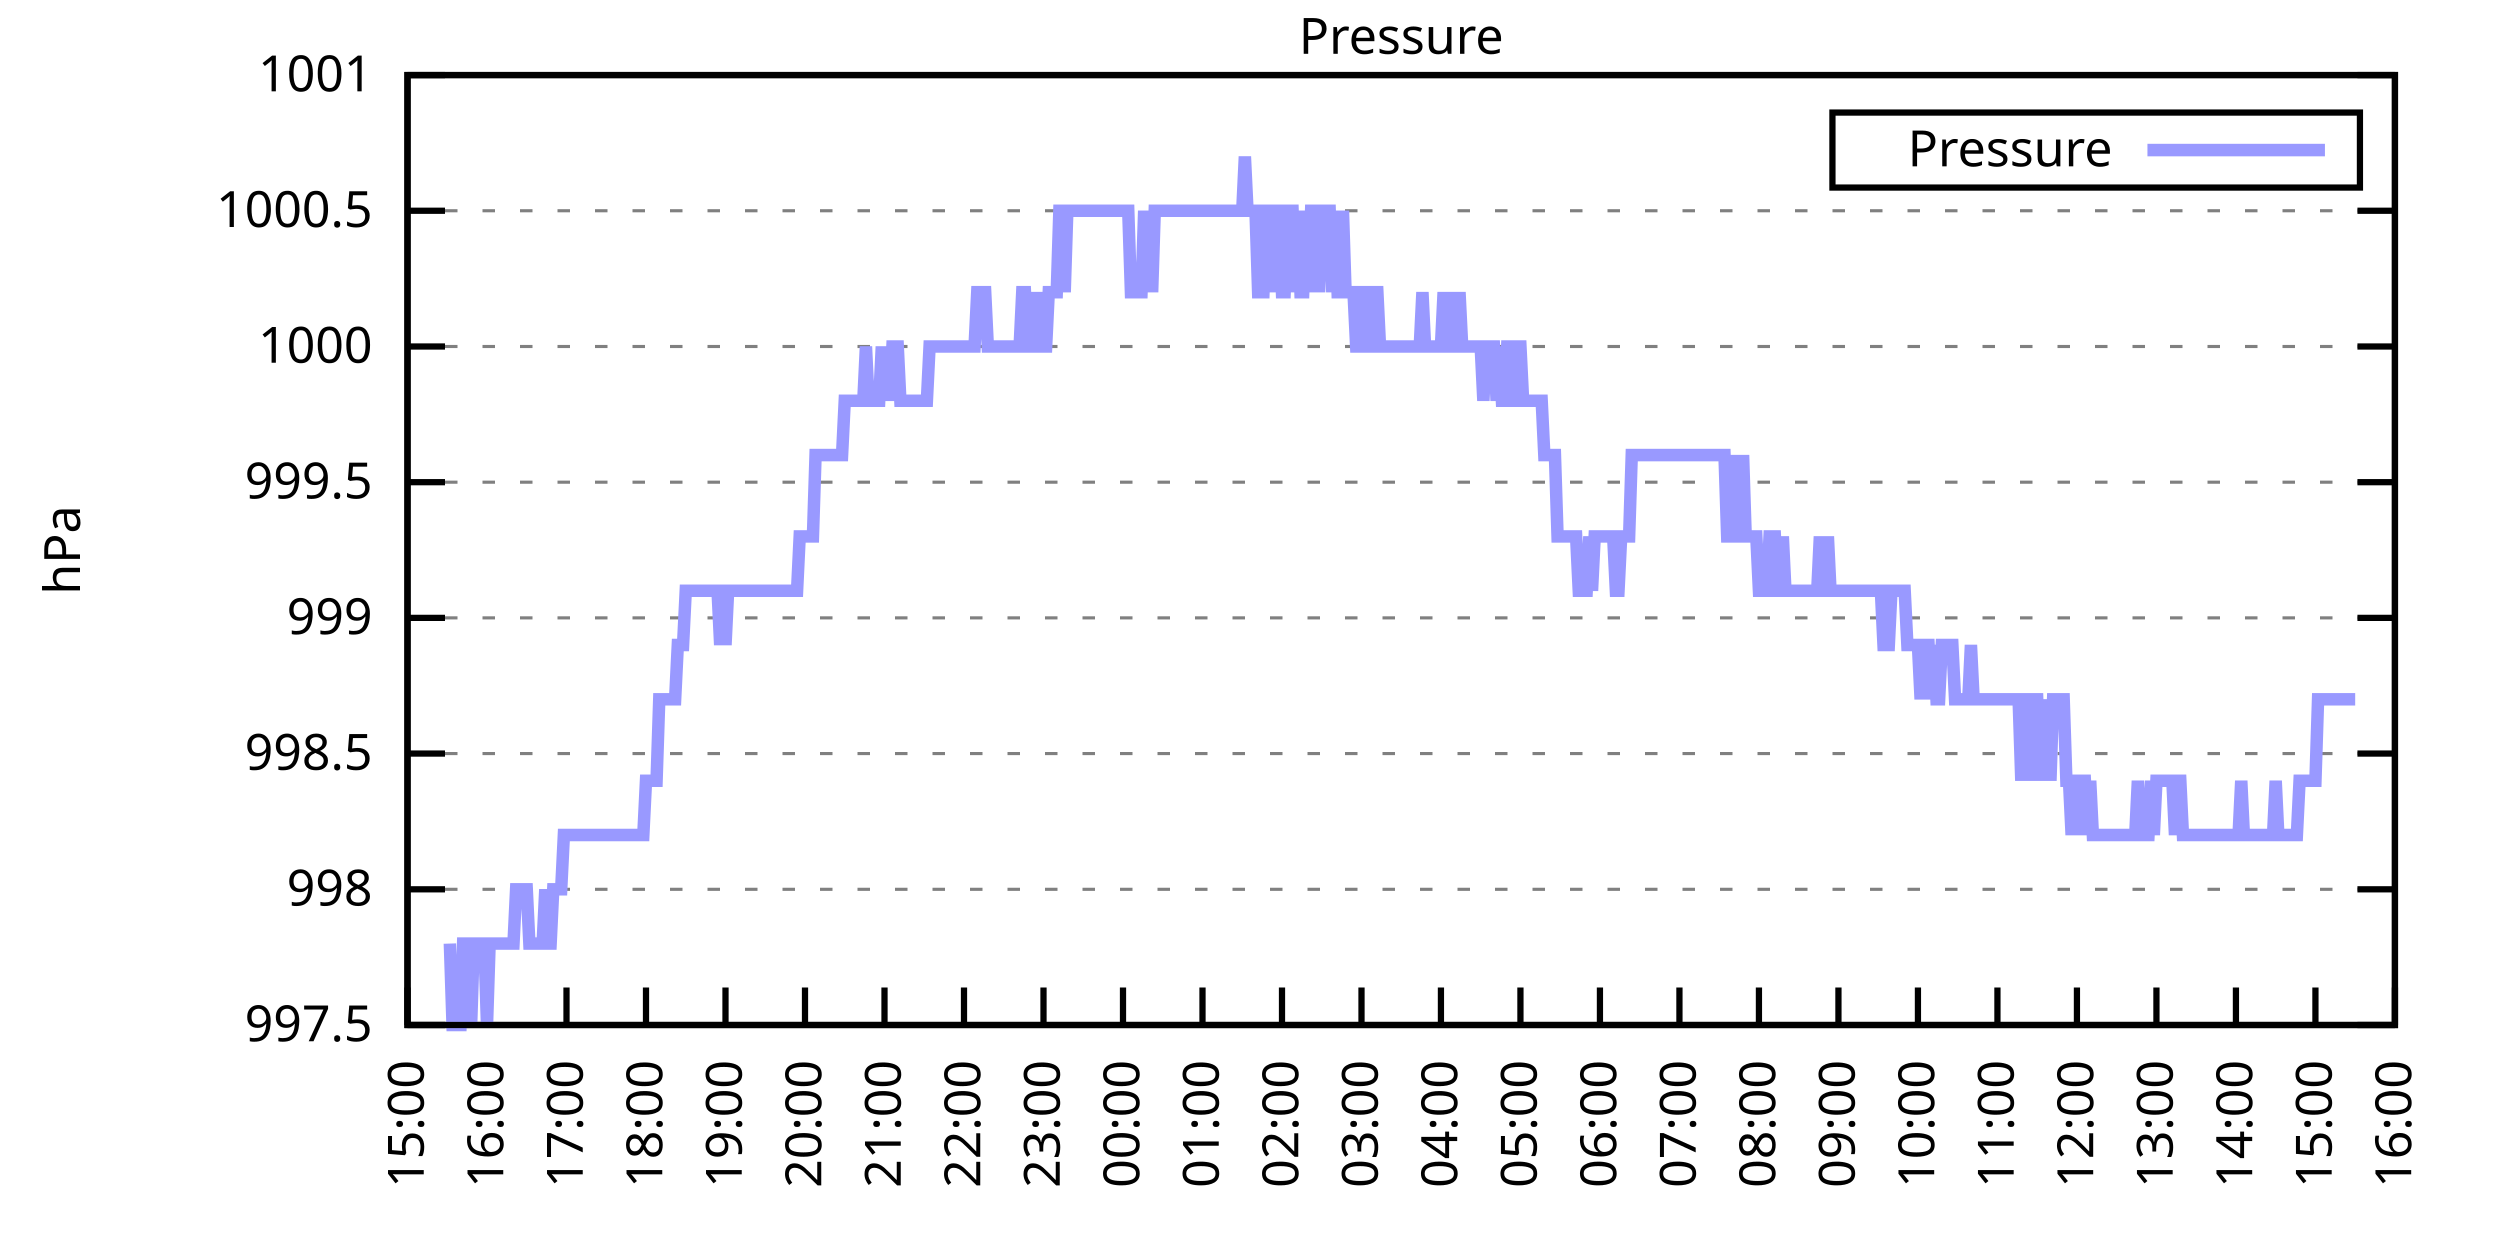
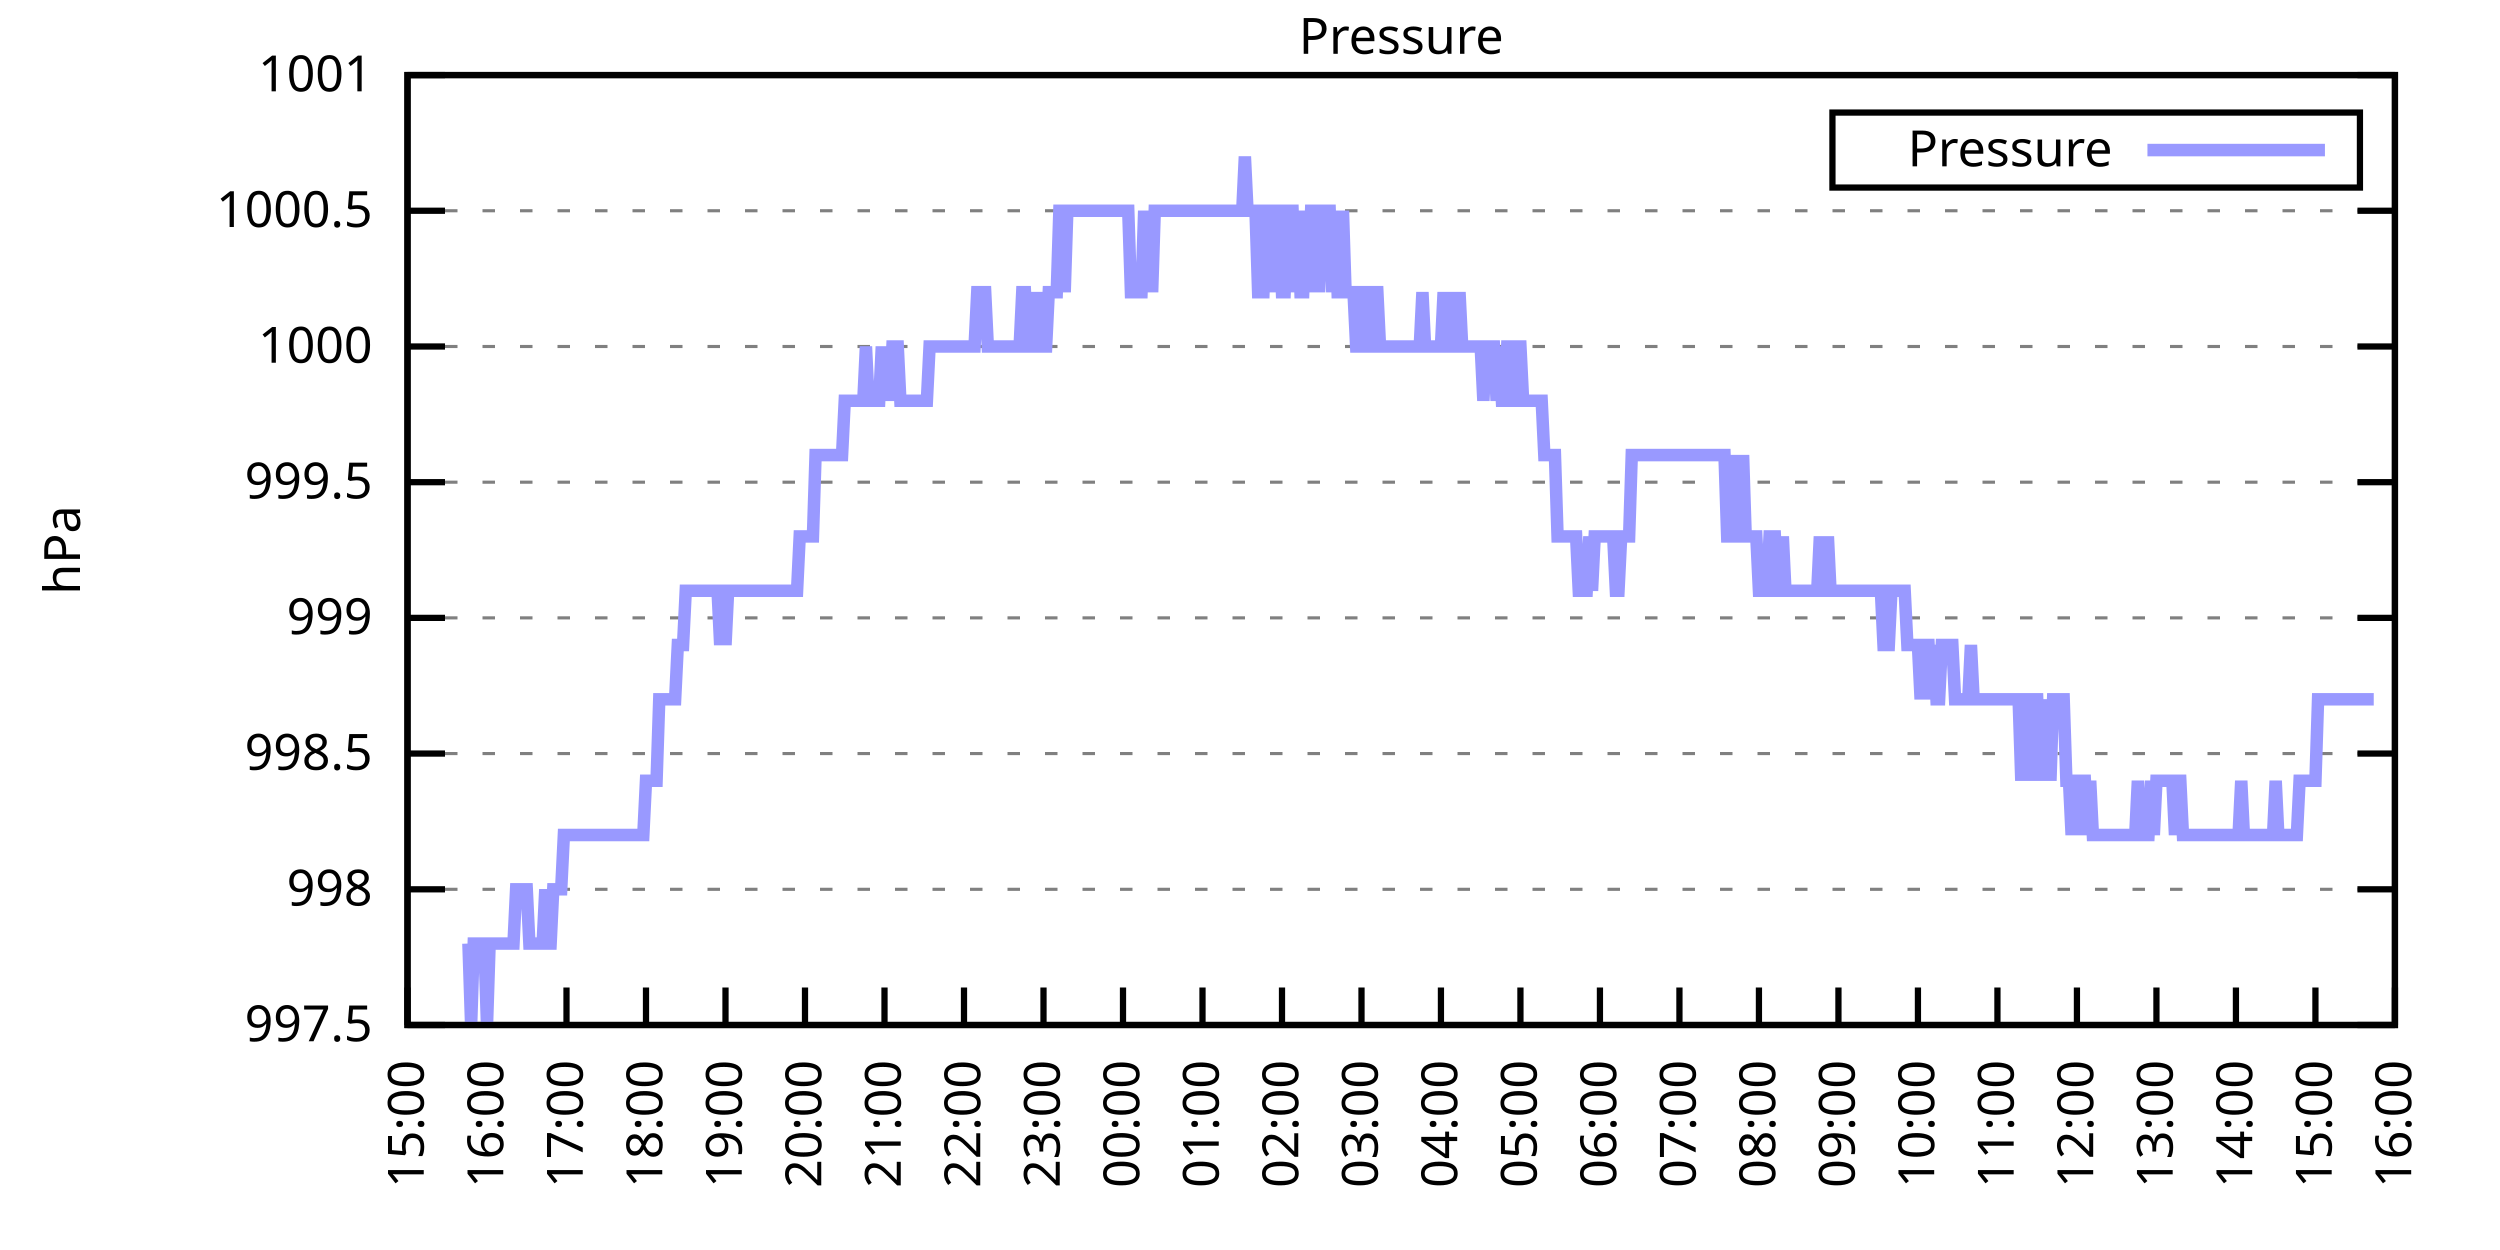
<svg xmlns="http://www.w3.org/2000/svg" xmlns:xlink="http://www.w3.org/1999/xlink" width="400" height="200" viewBox="0 0 400 200">
  <g id="gnuplot_canvas">
    <rect x="0" y="0" width="400" height="200" fill="none" />
    <defs>
      <circle id="gpDot" r="0.5" stroke-width="0.5" stroke="currentColor" />
      <path id="gpPt0" stroke-width="0.333" stroke="currentColor" d="M-1,0 h2 M0,-1 v2" />
      <path id="gpPt1" stroke-width="0.333" stroke="currentColor" d="M-1,-1 L1,1 M1,-1 L-1,1" />
      <path id="gpPt2" stroke-width="0.333" stroke="currentColor" d="M-1,0 L1,0 M0,-1 L0,1 M-1,-1 L1,1 M-1,1 L1,-1" />
      <rect id="gpPt3" stroke-width="0.333" stroke="currentColor" x="-1" y="-1" width="2" height="2" />
      <rect id="gpPt4" stroke-width="0.333" stroke="currentColor" fill="currentColor" x="-1" y="-1" width="2" height="2" />
      <circle id="gpPt5" stroke-width="0.333" stroke="currentColor" cx="0" cy="0" r="1" />
      <use xlink:href="#gpPt5" id="gpPt6" fill="currentColor" stroke="none" />
      <path id="gpPt7" stroke-width="0.333" stroke="currentColor" d="M0,-1.33 L-1.33,0.67 L1.33,0.67 z" />
      <use xlink:href="#gpPt7" id="gpPt8" fill="currentColor" stroke="none" />
      <use xlink:href="#gpPt7" id="gpPt9" stroke="currentColor" transform="rotate(180)" />
      <use xlink:href="#gpPt9" id="gpPt10" fill="currentColor" stroke="none" />
      <use xlink:href="#gpPt3" id="gpPt11" stroke="currentColor" transform="rotate(45)" />
      <use xlink:href="#gpPt11" id="gpPt12" fill="currentColor" stroke="none" />
      <path id="gpPt13" stroke-width="0.333" stroke="currentColor" d="M0,1.330 L1.265,0.411 L0.782,-1.067 L-0.782,-1.076 L-1.265,0.411 z" />
      <use xlink:href="#gpPt13" id="gpPt14" fill="currentColor" stroke="none" />
      <filter id="textbox" filterUnits="objectBoundingBox" x="0" y="0" height="1" width="1">
        <feFlood flood-color="white" flood-opacity="1" result="bgnd" />
        <feComposite in="SourceGraphic" in2="bgnd" operator="atop" />
      </filter>
      <filter id="greybox" filterUnits="objectBoundingBox" x="0" y="0" height="1" width="1">
        <feFlood flood-color="lightgrey" flood-opacity="1" result="grey" />
        <feComposite in="SourceGraphic" in2="grey" operator="atop" />
      </filter>
    </defs>
    <g fill="none" color="white" stroke="currentColor" stroke-width="1.00" stroke-linecap="butt" stroke-linejoin="miter">
</g>
    <g fill="none" color="black" stroke="currentColor" stroke-width="1.00" stroke-linecap="butt" stroke-linejoin="miter">
      <g stroke="none" shape-rendering="crispEdges">
        <polygon fill="rgb(255, 255, 255)" points="65.20,164.00 383.18,164.00 383.18,12.02 65.20,12.02 " />
      </g>
    </g>
    <g fill="none" color="black" stroke="currentColor" stroke-width="1.00" stroke-linecap="butt" stroke-linejoin="miter">
</g>
    <g fill="none" color="black" stroke="black" stroke-width="0.50" stroke-linecap="butt" stroke-linejoin="miter">
</g>
    <g fill="none" color="gray" stroke="currentColor" stroke-width="0.50" stroke-linecap="butt" stroke-linejoin="miter">
      <path stroke="gray" stroke-dasharray="2,4" class="gridline" d="M65.20,164.00 L383.19,164.00  " />
    </g>
    <g fill="none" color="gray" stroke="gray" stroke-width="1.00" stroke-linecap="butt" stroke-linejoin="miter">
</g>
    <g fill="none" color="black" stroke="currentColor" stroke-width="1.00" stroke-linecap="butt" stroke-linejoin="miter">
      <path stroke="black" d="M65.20,164.00 L71.20,164.00 M383.19,164.00 L377.19,164.00  " />
      <g transform="translate(59.60,166.60)" stroke="none" fill="black" font-family="Sans" font-size="8.00" text-anchor="end">
        <text>
          <tspan font-family="Sans"> 997.5</tspan>
        </text>
      </g>
    </g>
    <g fill="none" color="black" stroke="currentColor" stroke-width="1.00" stroke-linecap="butt" stroke-linejoin="miter">
</g>
    <g fill="none" color="black" stroke="black" stroke-width="0.50" stroke-linecap="butt" stroke-linejoin="miter">
</g>
    <g fill="none" color="gray" stroke="currentColor" stroke-width="0.50" stroke-linecap="butt" stroke-linejoin="miter">
      <path stroke="gray" stroke-dasharray="2,4" class="gridline" d="M65.20,142.29 L383.19,142.29  " />
    </g>
    <g fill="none" color="gray" stroke="gray" stroke-width="1.00" stroke-linecap="butt" stroke-linejoin="miter">
</g>
    <g fill="none" color="black" stroke="currentColor" stroke-width="1.00" stroke-linecap="butt" stroke-linejoin="miter">
      <path stroke="black" d="M65.20,142.29 L71.20,142.29 M383.19,142.29 L377.19,142.29  " />
      <g transform="translate(59.60,144.89)" stroke="none" fill="black" font-family="Sans" font-size="8.00" text-anchor="end">
        <text>
          <tspan font-family="Sans"> 998</tspan>
        </text>
      </g>
    </g>
    <g fill="none" color="black" stroke="currentColor" stroke-width="1.00" stroke-linecap="butt" stroke-linejoin="miter">
</g>
    <g fill="none" color="black" stroke="black" stroke-width="0.50" stroke-linecap="butt" stroke-linejoin="miter">
</g>
    <g fill="none" color="gray" stroke="currentColor" stroke-width="0.50" stroke-linecap="butt" stroke-linejoin="miter">
      <path stroke="gray" stroke-dasharray="2,4" class="gridline" d="M65.20,120.57 L383.19,120.57  " />
    </g>
    <g fill="none" color="gray" stroke="gray" stroke-width="1.00" stroke-linecap="butt" stroke-linejoin="miter">
</g>
    <g fill="none" color="black" stroke="currentColor" stroke-width="1.00" stroke-linecap="butt" stroke-linejoin="miter">
      <path stroke="black" d="M65.20,120.57 L71.20,120.57 M383.19,120.57 L377.19,120.57  " />
      <g transform="translate(59.60,123.17)" stroke="none" fill="black" font-family="Sans" font-size="8.00" text-anchor="end">
        <text>
          <tspan font-family="Sans"> 998.5</tspan>
        </text>
      </g>
    </g>
    <g fill="none" color="black" stroke="currentColor" stroke-width="1.00" stroke-linecap="butt" stroke-linejoin="miter">
</g>
    <g fill="none" color="black" stroke="black" stroke-width="0.50" stroke-linecap="butt" stroke-linejoin="miter">
</g>
    <g fill="none" color="gray" stroke="currentColor" stroke-width="0.50" stroke-linecap="butt" stroke-linejoin="miter">
      <path stroke="gray" stroke-dasharray="2,4" class="gridline" d="M65.20,98.86 L383.19,98.86  " />
    </g>
    <g fill="none" color="gray" stroke="gray" stroke-width="1.00" stroke-linecap="butt" stroke-linejoin="miter">
</g>
    <g fill="none" color="black" stroke="currentColor" stroke-width="1.00" stroke-linecap="butt" stroke-linejoin="miter">
      <path stroke="black" d="M65.20,98.86 L71.20,98.86 M383.19,98.86 L377.19,98.86  " />
      <g transform="translate(59.60,101.46)" stroke="none" fill="black" font-family="Sans" font-size="8.00" text-anchor="end">
        <text>
          <tspan font-family="Sans"> 999</tspan>
        </text>
      </g>
    </g>
    <g fill="none" color="black" stroke="currentColor" stroke-width="1.00" stroke-linecap="butt" stroke-linejoin="miter">
</g>
    <g fill="none" color="black" stroke="black" stroke-width="0.50" stroke-linecap="butt" stroke-linejoin="miter">
</g>
    <g fill="none" color="gray" stroke="currentColor" stroke-width="0.50" stroke-linecap="butt" stroke-linejoin="miter">
      <path stroke="gray" stroke-dasharray="2,4" class="gridline" d="M65.20,77.15 L383.19,77.15  " />
    </g>
    <g fill="none" color="gray" stroke="gray" stroke-width="1.00" stroke-linecap="butt" stroke-linejoin="miter">
</g>
    <g fill="none" color="black" stroke="currentColor" stroke-width="1.00" stroke-linecap="butt" stroke-linejoin="miter">
      <path stroke="black" d="M65.20,77.15 L71.20,77.15 M383.19,77.15 L377.19,77.15  " />
      <g transform="translate(59.60,79.75)" stroke="none" fill="black" font-family="Sans" font-size="8.00" text-anchor="end">
        <text>
          <tspan font-family="Sans"> 999.5</tspan>
        </text>
      </g>
    </g>
    <g fill="none" color="black" stroke="currentColor" stroke-width="1.00" stroke-linecap="butt" stroke-linejoin="miter">
</g>
    <g fill="none" color="black" stroke="black" stroke-width="0.50" stroke-linecap="butt" stroke-linejoin="miter">
</g>
    <g fill="none" color="gray" stroke="currentColor" stroke-width="0.50" stroke-linecap="butt" stroke-linejoin="miter">
      <path stroke="gray" stroke-dasharray="2,4" class="gridline" d="M65.20,55.44 L383.19,55.44  " />
    </g>
    <g fill="none" color="gray" stroke="gray" stroke-width="1.00" stroke-linecap="butt" stroke-linejoin="miter">
</g>
    <g fill="none" color="black" stroke="currentColor" stroke-width="1.00" stroke-linecap="butt" stroke-linejoin="miter">
      <path stroke="black" d="M65.20,55.44 L71.20,55.44 M383.19,55.44 L377.19,55.44  " />
      <g transform="translate(59.60,58.04)" stroke="none" fill="black" font-family="Sans" font-size="8.00" text-anchor="end">
        <text>
          <tspan font-family="Sans"> 1000</tspan>
        </text>
      </g>
    </g>
    <g fill="none" color="black" stroke="currentColor" stroke-width="1.00" stroke-linecap="butt" stroke-linejoin="miter">
</g>
    <g fill="none" color="black" stroke="black" stroke-width="0.50" stroke-linecap="butt" stroke-linejoin="miter">
</g>
    <g fill="none" color="gray" stroke="currentColor" stroke-width="0.50" stroke-linecap="butt" stroke-linejoin="miter">
      <path stroke="gray" stroke-dasharray="2,4" class="gridline" d="M65.20,33.72 L383.19,33.72  " />
    </g>
    <g fill="none" color="gray" stroke="gray" stroke-width="1.00" stroke-linecap="butt" stroke-linejoin="miter">
</g>
    <g fill="none" color="black" stroke="currentColor" stroke-width="1.00" stroke-linecap="butt" stroke-linejoin="miter">
      <path stroke="black" d="M65.20,33.72 L71.20,33.72 M383.19,33.72 L377.19,33.72  " />
      <g transform="translate(59.60,36.32)" stroke="none" fill="black" font-family="Sans" font-size="8.00" text-anchor="end">
        <text>
          <tspan font-family="Sans"> 1000.5</tspan>
        </text>
      </g>
    </g>
    <g fill="none" color="black" stroke="currentColor" stroke-width="1.00" stroke-linecap="butt" stroke-linejoin="miter">
</g>
    <g fill="none" color="black" stroke="black" stroke-width="0.50" stroke-linecap="butt" stroke-linejoin="miter">
</g>
    <g fill="none" color="gray" stroke="currentColor" stroke-width="0.50" stroke-linecap="butt" stroke-linejoin="miter">
      <path stroke="gray" stroke-dasharray="2,4" class="gridline" d="M65.20,12.01 L383.19,12.01  " />
    </g>
    <g fill="none" color="gray" stroke="gray" stroke-width="1.00" stroke-linecap="butt" stroke-linejoin="miter">
</g>
    <g fill="none" color="black" stroke="currentColor" stroke-width="1.00" stroke-linecap="butt" stroke-linejoin="miter">
      <path stroke="black" d="M65.20,12.01 L71.20,12.01 M383.19,12.01 L377.19,12.01  " />
      <g transform="translate(59.60,14.61)" stroke="none" fill="black" font-family="Sans" font-size="8.00" text-anchor="end">
        <text>
          <tspan font-family="Sans"> 1001</tspan>
        </text>
      </g>
    </g>
    <g fill="none" color="black" stroke="currentColor" stroke-width="1.00" stroke-linecap="butt" stroke-linejoin="miter">
      <path stroke="black" d="M65.20,164.00 L65.20,158.00  " />
      <g transform="translate(67.80,169.60) rotate(270.00)" stroke="none" fill="black" font-family="Sans" font-size="8.00" text-anchor="end">
        <text>
          <tspan font-family="Sans">15:00</tspan>
        </text>
      </g>
    </g>
    <g fill="none" color="black" stroke="currentColor" stroke-width="1.00" stroke-linecap="butt" stroke-linejoin="miter">
      <path stroke="black" d="M77.92,164.00 L77.92,158.00  " />
      <g transform="translate(80.52,169.60) rotate(270.00)" stroke="none" fill="black" font-family="Sans" font-size="8.00" text-anchor="end">
        <text>
          <tspan font-family="Sans">16:00</tspan>
        </text>
      </g>
    </g>
    <g fill="none" color="black" stroke="currentColor" stroke-width="1.00" stroke-linecap="butt" stroke-linejoin="miter">
      <path stroke="black" d="M90.64,164.00 L90.64,158.00  " />
      <g transform="translate(93.24,169.60) rotate(270.00)" stroke="none" fill="black" font-family="Sans" font-size="8.00" text-anchor="end">
        <text>
          <tspan font-family="Sans">17:00</tspan>
        </text>
      </g>
    </g>
    <g fill="none" color="black" stroke="currentColor" stroke-width="1.00" stroke-linecap="butt" stroke-linejoin="miter">
      <path stroke="black" d="M103.36,164.00 L103.36,158.00  " />
      <g transform="translate(105.96,169.60) rotate(270.00)" stroke="none" fill="black" font-family="Sans" font-size="8.00" text-anchor="end">
        <text>
          <tspan font-family="Sans">18:00</tspan>
        </text>
      </g>
    </g>
    <g fill="none" color="black" stroke="currentColor" stroke-width="1.00" stroke-linecap="butt" stroke-linejoin="miter">
      <path stroke="black" d="M116.08,164.00 L116.08,158.00  " />
      <g transform="translate(118.68,169.60) rotate(270.00)" stroke="none" fill="black" font-family="Sans" font-size="8.00" text-anchor="end">
        <text>
          <tspan font-family="Sans">19:00</tspan>
        </text>
      </g>
    </g>
    <g fill="none" color="black" stroke="currentColor" stroke-width="1.00" stroke-linecap="butt" stroke-linejoin="miter">
      <path stroke="black" d="M128.80,164.00 L128.80,158.00  " />
      <g transform="translate(131.40,169.60) rotate(270.00)" stroke="none" fill="black" font-family="Sans" font-size="8.00" text-anchor="end">
        <text>
          <tspan font-family="Sans">20:00</tspan>
        </text>
      </g>
    </g>
    <g fill="none" color="black" stroke="currentColor" stroke-width="1.00" stroke-linecap="butt" stroke-linejoin="miter">
      <path stroke="black" d="M141.52,164.00 L141.52,158.00  " />
      <g transform="translate(144.12,169.60) rotate(270.00)" stroke="none" fill="black" font-family="Sans" font-size="8.00" text-anchor="end">
        <text>
          <tspan font-family="Sans">21:00</tspan>
        </text>
      </g>
    </g>
    <g fill="none" color="black" stroke="currentColor" stroke-width="1.00" stroke-linecap="butt" stroke-linejoin="miter">
      <path stroke="black" d="M154.24,164.00 L154.24,158.00  " />
      <g transform="translate(156.84,169.60) rotate(270.00)" stroke="none" fill="black" font-family="Sans" font-size="8.00" text-anchor="end">
        <text>
          <tspan font-family="Sans">22:00</tspan>
        </text>
      </g>
    </g>
    <g fill="none" color="black" stroke="currentColor" stroke-width="1.00" stroke-linecap="butt" stroke-linejoin="miter">
      <path stroke="black" d="M166.96,164.00 L166.96,158.00  " />
      <g transform="translate(169.56,169.60) rotate(270.00)" stroke="none" fill="black" font-family="Sans" font-size="8.00" text-anchor="end">
        <text>
          <tspan font-family="Sans">23:00</tspan>
        </text>
      </g>
    </g>
    <g fill="none" color="black" stroke="currentColor" stroke-width="1.00" stroke-linecap="butt" stroke-linejoin="miter">
      <path stroke="black" d="M179.68,164.00 L179.68,158.00  " />
      <g transform="translate(182.28,169.60) rotate(270.00)" stroke="none" fill="black" font-family="Sans" font-size="8.00" text-anchor="end">
        <text>
          <tspan font-family="Sans">00:00</tspan>
        </text>
      </g>
    </g>
    <g fill="none" color="black" stroke="currentColor" stroke-width="1.00" stroke-linecap="butt" stroke-linejoin="miter">
      <path stroke="black" d="M192.40,164.00 L192.40,158.00  " />
      <g transform="translate(195.00,169.60) rotate(270.00)" stroke="none" fill="black" font-family="Sans" font-size="8.00" text-anchor="end">
        <text>
          <tspan font-family="Sans">01:00</tspan>
        </text>
      </g>
    </g>
    <g fill="none" color="black" stroke="currentColor" stroke-width="1.00" stroke-linecap="butt" stroke-linejoin="miter">
      <path stroke="black" d="M205.12,164.00 L205.12,158.00  " />
      <g transform="translate(207.72,169.60) rotate(270.00)" stroke="none" fill="black" font-family="Sans" font-size="8.00" text-anchor="end">
        <text>
          <tspan font-family="Sans">02:00</tspan>
        </text>
      </g>
    </g>
    <g fill="none" color="black" stroke="currentColor" stroke-width="1.00" stroke-linecap="butt" stroke-linejoin="miter">
      <path stroke="black" d="M217.84,164.00 L217.84,158.00  " />
      <g transform="translate(220.44,169.60) rotate(270.00)" stroke="none" fill="black" font-family="Sans" font-size="8.00" text-anchor="end">
        <text>
          <tspan font-family="Sans">03:00</tspan>
        </text>
      </g>
    </g>
    <g fill="none" color="black" stroke="currentColor" stroke-width="1.00" stroke-linecap="butt" stroke-linejoin="miter">
      <path stroke="black" d="M230.55,164.00 L230.55,158.00  " />
      <g transform="translate(233.15,169.60) rotate(270.00)" stroke="none" fill="black" font-family="Sans" font-size="8.00" text-anchor="end">
        <text>
          <tspan font-family="Sans">04:00</tspan>
        </text>
      </g>
    </g>
    <g fill="none" color="black" stroke="currentColor" stroke-width="1.00" stroke-linecap="butt" stroke-linejoin="miter">
      <path stroke="black" d="M243.27,164.00 L243.27,158.00  " />
      <g transform="translate(245.87,169.60) rotate(270.00)" stroke="none" fill="black" font-family="Sans" font-size="8.00" text-anchor="end">
        <text>
          <tspan font-family="Sans">05:00</tspan>
        </text>
      </g>
    </g>
    <g fill="none" color="black" stroke="currentColor" stroke-width="1.00" stroke-linecap="butt" stroke-linejoin="miter">
      <path stroke="black" d="M255.99,164.00 L255.99,158.00  " />
      <g transform="translate(258.59,169.60) rotate(270.00)" stroke="none" fill="black" font-family="Sans" font-size="8.00" text-anchor="end">
        <text>
          <tspan font-family="Sans">06:00</tspan>
        </text>
      </g>
    </g>
    <g fill="none" color="black" stroke="currentColor" stroke-width="1.00" stroke-linecap="butt" stroke-linejoin="miter">
      <path stroke="black" d="M268.71,164.00 L268.71,158.00  " />
      <g transform="translate(271.31,169.60) rotate(270.00)" stroke="none" fill="black" font-family="Sans" font-size="8.00" text-anchor="end">
        <text>
          <tspan font-family="Sans">07:00</tspan>
        </text>
      </g>
    </g>
    <g fill="none" color="black" stroke="currentColor" stroke-width="1.00" stroke-linecap="butt" stroke-linejoin="miter">
      <path stroke="black" d="M281.43,164.00 L281.43,158.00  " />
      <g transform="translate(284.03,169.60) rotate(270.00)" stroke="none" fill="black" font-family="Sans" font-size="8.00" text-anchor="end">
        <text>
          <tspan font-family="Sans">08:00</tspan>
        </text>
      </g>
    </g>
    <g fill="none" color="black" stroke="currentColor" stroke-width="1.00" stroke-linecap="butt" stroke-linejoin="miter">
      <path stroke="black" d="M294.15,164.00 L294.15,158.00  " />
      <g transform="translate(296.75,169.60) rotate(270.00)" stroke="none" fill="black" font-family="Sans" font-size="8.00" text-anchor="end">
        <text>
          <tspan font-family="Sans">09:00</tspan>
        </text>
      </g>
    </g>
    <g fill="none" color="black" stroke="currentColor" stroke-width="1.00" stroke-linecap="butt" stroke-linejoin="miter">
      <path stroke="black" d="M306.87,164.00 L306.87,158.00  " />
      <g transform="translate(309.47,169.60) rotate(270.00)" stroke="none" fill="black" font-family="Sans" font-size="8.00" text-anchor="end">
        <text>
          <tspan font-family="Sans">10:00</tspan>
        </text>
      </g>
    </g>
    <g fill="none" color="black" stroke="currentColor" stroke-width="1.00" stroke-linecap="butt" stroke-linejoin="miter">
      <path stroke="black" d="M319.59,164.00 L319.59,158.00  " />
      <g transform="translate(322.19,169.60) rotate(270.00)" stroke="none" fill="black" font-family="Sans" font-size="8.00" text-anchor="end">
        <text>
          <tspan font-family="Sans">11:00</tspan>
        </text>
      </g>
    </g>
    <g fill="none" color="black" stroke="currentColor" stroke-width="1.00" stroke-linecap="butt" stroke-linejoin="miter">
      <path stroke="black" d="M332.31,164.00 L332.31,158.00  " />
      <g transform="translate(334.91,169.60) rotate(270.00)" stroke="none" fill="black" font-family="Sans" font-size="8.00" text-anchor="end">
        <text>
          <tspan font-family="Sans">12:00</tspan>
        </text>
      </g>
    </g>
    <g fill="none" color="black" stroke="currentColor" stroke-width="1.00" stroke-linecap="butt" stroke-linejoin="miter">
      <path stroke="black" d="M345.03,164.00 L345.03,158.00  " />
      <g transform="translate(347.63,169.60) rotate(270.00)" stroke="none" fill="black" font-family="Sans" font-size="8.00" text-anchor="end">
        <text>
          <tspan font-family="Sans">13:00</tspan>
        </text>
      </g>
    </g>
    <g fill="none" color="black" stroke="currentColor" stroke-width="1.00" stroke-linecap="butt" stroke-linejoin="miter">
      <path stroke="black" d="M357.75,164.00 L357.75,158.00  " />
      <g transform="translate(360.35,169.60) rotate(270.00)" stroke="none" fill="black" font-family="Sans" font-size="8.00" text-anchor="end">
        <text>
          <tspan font-family="Sans">14:00</tspan>
        </text>
      </g>
    </g>
    <g fill="none" color="black" stroke="currentColor" stroke-width="1.00" stroke-linecap="butt" stroke-linejoin="miter">
      <path stroke="black" d="M370.47,164.00 L370.47,158.00  " />
      <g transform="translate(373.07,169.60) rotate(270.00)" stroke="none" fill="black" font-family="Sans" font-size="8.00" text-anchor="end">
        <text>
          <tspan font-family="Sans">15:00</tspan>
        </text>
      </g>
    </g>
    <g fill="none" color="black" stroke="currentColor" stroke-width="1.00" stroke-linecap="butt" stroke-linejoin="miter">
      <path stroke="black" d="M383.19,164.00 L383.19,158.00  " />
      <g transform="translate(385.79,169.60) rotate(270.00)" stroke="none" fill="black" font-family="Sans" font-size="8.00" text-anchor="end">
        <text>
          <tspan font-family="Sans">16:00</tspan>
        </text>
      </g>
    </g>
    <g fill="none" color="black" stroke="currentColor" stroke-width="1.00" stroke-linecap="butt" stroke-linejoin="miter">
</g>
    <g fill="none" color="black" stroke="currentColor" stroke-width="1.00" stroke-linecap="butt" stroke-linejoin="miter">
      <path stroke="black" d="M65.20,12.01 L65.20,164.00 L383.19,164.00 L383.19,12.01 L65.20,12.01 Z  " />
    </g>
    <g fill="none" color="black" stroke="currentColor" stroke-width="1.00" stroke-linecap="butt" stroke-linejoin="miter">
</g>
    <g fill="none" color="black" stroke="currentColor" stroke-width="1.00" stroke-linecap="butt" stroke-linejoin="miter">
      <path stroke="black" d="M293.19,30.01 L293.19,18.01 L377.59,18.01 L377.59,30.01 L293.19,30.01 Z  " />
    </g>
    <g id="Pressure_plot_1">
      <g fill="none" color="white" stroke="black" stroke-width="2.00" stroke-linecap="butt" stroke-linejoin="miter">
</g>
      <g fill="none" color="black" stroke="currentColor" stroke-width="2.00" stroke-linecap="butt" stroke-linejoin="miter">
        <g transform="translate(337.99,26.61)" stroke="none" fill="black" font-family="Sans" font-size="8.00" text-anchor="end">
          <text>
            <tspan font-family="Sans">Pressure</tspan>
          </text>
        </g>
      </g>
      <g fill="none" color="black" stroke="currentColor" stroke-width="2.00" stroke-linecap="butt" stroke-linejoin="miter">
-         <path stroke="rgb(153, 153, 255)" d="M343.59,24.01 L371.99,24.01 M71.98,150.97 L72.41,164.00 L72.83,164.00 L73.26,164.00 L73.68,164.00 L74.10,150.97   L74.53,150.97 L74.95,150.97 L75.38,164.00 L75.80,150.97 L76.22,150.97 L76.65,150.97 L77.07,150.97 L77.50,150.97   L77.92,164.00 L78.34,150.97 L78.77,150.97 L79.19,150.97 L79.62,150.97 L80.04,150.97 L80.46,150.97 L80.89,150.97   L81.31,150.97 L81.74,150.97 L82.16,150.97 L82.58,142.29 L83.01,142.29 L83.43,142.29 L83.86,142.29 L84.28,142.29   L84.70,150.97 L85.13,150.97 L85.55,150.97 L85.98,150.97 L86.40,150.97 L86.82,150.97 L87.25,142.29 L87.67,150.97   L88.10,150.97 L88.52,142.29 L88.94,142.29 L89.37,142.29 L89.79,142.29 L90.22,133.60 L90.64,133.60 L91.06,133.60   L91.49,133.60 L91.91,133.60 L92.34,133.60 L92.76,133.60 L93.18,133.60 L93.61,133.60 L94.03,133.60 L94.46,133.60   L94.88,133.60 L95.30,133.60 L95.73,133.60 L96.15,133.60 L96.58,133.60 L97.00,133.60 L97.42,133.60 L97.85,133.60   L98.27,133.60 L98.69,133.60 L99.12,133.60 L99.54,133.60 L99.97,133.60 L100.39,133.60 L100.81,133.60 L101.24,133.60   L101.66,133.60 L102.09,133.60 L102.51,133.60 L102.93,133.60 L103.36,124.92 L103.78,124.92 L104.21,124.92 L104.63,124.92   L105.05,124.92 L105.48,111.89 L105.90,111.89 L106.33,111.89 L106.75,111.89 L107.17,111.89 L107.60,111.89 L108.02,111.89   L108.45,103.20 L108.87,103.20 L109.29,103.20 L109.72,94.52 L110.14,94.52 L110.57,94.52 L110.99,94.52 L111.41,94.52   L111.84,94.52 L112.26,94.52 L112.69,94.52 L113.11,94.52 L113.53,94.52 L113.96,94.52 L114.38,94.52 L114.81,94.52   L115.23,103.20 L115.65,94.52 L116.08,103.20 L116.50,94.52 L116.93,94.52 L117.35,94.52 L117.77,94.52 L118.20,94.52   L118.62,94.52 L119.05,94.52 L119.47,94.52 L119.89,94.52 L120.32,94.52 L120.74,94.52 L121.17,94.52 L121.59,94.52   L122.01,94.52 L122.44,94.52 L122.86,94.52 L123.29,94.52 L123.71,94.52 L124.13,94.52 L124.56,94.52 L124.98,94.52   L125.41,94.52 L125.83,94.52 L126.25,94.52 L126.68,94.52 L127.10,94.52 L127.53,94.52 L127.95,85.83 L128.37,85.83   L128.80,85.83 L129.22,85.83 L129.65,85.83 L130.07,85.83 L130.49,72.81 L130.92,72.81 L131.34,72.81 L131.77,72.81   L132.19,72.81 L132.61,72.81 L133.04,72.81 L133.46,72.81 L133.89,72.81 L134.31,72.81 L134.73,72.81 L135.16,64.12   L135.58,64.12 L136.01,64.12 L136.43,64.12 L136.85,64.12 L137.28,64.12 L137.70,64.12 L138.13,64.12 L138.55,55.44   L138.97,64.12 L139.40,64.12 L139.82,64.12 L140.25,64.12 L140.67,64.12 L141.09,55.44 L141.52,64.12 L141.94,55.44   L142.37,64.12 L142.79,55.44 L143.21,55.44 L143.64,55.44 L144.06,64.12 L144.49,64.12 L144.91,64.12 L145.33,64.12   L145.76,64.12 L146.18,64.12 L146.61,64.12 L147.03,64.12 L147.45,64.12 L147.88,64.12 L148.30,64.12 L148.73,55.44   L149.15,55.44 L149.57,55.44 L150.00,55.44 L150.42,55.44 L150.85,55.44 L151.27,55.44 L151.69,55.44 L152.12,55.44   L152.54,55.44 L152.97,55.44 L153.39,55.44 L153.81,55.44 L154.24,55.44 L154.66,55.44 L155.09,55.44 L155.51,55.44   L155.93,55.44 L156.36,46.75 L156.78,46.75 L157.21,46.75 L157.63,46.75 L158.05,55.44 L158.48,55.44 L158.90,55.44   L159.33,55.44 L159.75,55.44 L160.17,55.44 L160.60,55.44 L161.02,55.44 L161.44,55.44 L161.87,55.44 L162.29,55.44   L162.72,55.44 L163.14,55.44 L163.56,46.75 L163.99,46.75 L164.41,55.44 L164.84,55.44 L165.26,55.44 L165.68,46.75   L166.11,55.44 L166.53,46.75 L166.96,55.44 L167.38,55.44 L167.80,46.75 L168.23,46.75 L168.65,46.75 L169.08,46.75   L169.50,33.72 L169.92,33.72 L170.35,46.75 L170.77,33.72 L171.20,33.72 L171.62,33.72 L172.04,33.72 L172.47,33.72   L172.89,33.72 L173.32,33.72 L173.74,33.72 L174.16,33.72 L174.59,33.72 L175.01,33.72 L175.44,33.72 L175.86,33.72   L176.28,33.72 L176.71,33.72 L177.13,33.72 L177.56,33.72 L177.98,33.72 L178.40,33.72 L178.83,33.72 L179.25,33.72   L179.68,33.72 L180.10,33.72 L180.52,33.72 L180.95,46.75 L181.37,46.75 L181.80,46.75 L182.22,46.75 L182.64,46.75   L183.07,33.72 L183.49,46.75 L183.92,33.72 L184.34,46.75 L184.76,33.72 L185.19,33.72 L185.61,33.72 L186.04,33.72   L186.46,33.72 L186.88,33.72 L187.31,33.72 L187.73,33.72 L188.16,33.72 L188.58,33.72 L189.00,33.72 L189.43,33.72   L189.85,33.72 L190.28,33.72 L190.70,33.72 L191.12,33.72 L191.55,33.72 L191.97,33.72 L192.40,33.72 L192.82,33.72   L193.24,33.72 L193.67,33.72 L194.09,33.72 L194.52,33.72 L194.94,33.72 L195.36,33.72 L195.79,33.72 L196.21,33.72   L196.64,33.72 L197.06,33.72 L197.48,33.72 L197.91,33.72 L198.33,33.72 L198.76,33.72 L199.18,25.04 L199.60,33.72   L200.03,33.72 L200.45,33.72 L200.88,33.72 L201.30,46.75 L201.72,46.75 L202.15,46.75 L202.57,33.72 L203.00,33.72   L203.42,33.72 L203.84,46.75 L204.27,33.72 L204.69,33.72 L205.12,46.75 L205.54,46.75 L205.96,33.72 L206.39,33.72   L206.81,33.72 L207.24,46.75 L207.66,33.72 L208.08,46.75 L208.51,46.75 L208.93,33.72 L209.36,46.75 L209.78,33.72   L210.20,33.72 L210.63,33.72 L211.05,46.75 L211.48,33.72 L211.90,33.72 L212.32,33.72 L212.75,33.72 L213.17,46.75   L213.60,33.72 L214.02,46.75 L214.44,46.75 L214.87,33.72 L215.29,46.75 L215.72,46.75 L216.14,46.75 L216.56,46.75   L216.99,55.44 L217.41,55.44 L217.84,46.75 L218.26,46.75 L218.68,46.75 L219.11,55.44 L219.53,55.44 L219.96,46.75   L220.38,46.75 L220.80,55.44 L221.23,55.44 L221.65,55.44 L222.08,55.44 L222.50,55.44 L222.92,55.44 L223.35,55.44   L223.77,55.44 L224.20,55.44 L224.62,55.44 L225.04,55.44 L225.47,55.44 L225.89,55.44 L226.31,55.44 L226.74,55.44   L227.16,55.44 L227.59,46.75 L228.01,55.44 L228.43,55.44 L228.86,55.44 L229.28,55.44 L229.71,55.44 L230.13,55.44   L230.55,55.44 L230.98,46.75 L231.40,55.44 L231.83,46.75 L232.25,55.44 L232.67,55.44 L233.10,55.44 L233.52,46.75   L233.95,55.44 L234.37,55.44 L234.79,55.44 L235.22,55.44 L235.64,55.44 L236.07,55.44 L236.49,55.44 L236.91,55.44   L237.34,64.12 L237.76,55.44 L238.19,55.44 L238.61,55.44 L239.03,55.44 L239.46,64.12 L239.88,55.44 L240.31,64.12   L240.73,64.12 L241.15,55.44 L241.58,55.44 L242.00,64.12 L242.43,64.12 L242.85,55.44 L243.27,55.44 L243.70,64.12   L244.12,64.12 L244.55,64.12 L244.97,64.12 L245.39,64.12 L245.82,64.12 L246.24,64.12 L246.67,64.12 L247.09,72.81   L247.51,72.81 L247.94,72.81 L248.36,72.81 L248.79,72.81 L249.21,85.83 L249.63,85.83 L250.06,85.83 L250.48,85.83   L250.91,85.83 L251.33,85.83 L251.75,85.83 L252.18,85.83 L252.60,94.52 L253.03,94.52 L253.45,94.52 L253.87,94.52   L254.30,85.83 L254.72,94.52 L255.15,85.83 L255.57,85.83 L255.99,85.83 L256.42,85.83 L256.84,85.83 L257.27,85.83   L257.69,85.83 L258.11,85.83 L258.54,94.52 L258.96,94.52 L259.39,85.83 L259.81,85.83 L260.23,85.83 L260.66,85.83   L261.08,72.81 L261.51,72.81 L261.93,72.81 L262.35,72.81 L262.78,72.81 L263.20,72.81 L263.63,72.81 L264.05,72.81   L264.47,72.81 L264.90,72.81 L265.32,72.81 L265.75,72.81 L266.17,72.81 L266.59,72.81 L267.02,72.81 L267.44,72.81   L267.87,72.81 L268.29,72.81 L268.71,72.81 L269.14,72.81 L269.56,72.81 L269.99,72.81 L270.41,72.81 L270.83,72.81   L271.26,72.81 L271.68,72.81 L272.11,72.81 L272.53,72.81 L272.95,72.81 L273.38,72.81 L273.80,72.81 L274.23,72.81   L274.65,72.81 L275.07,72.81 L275.50,72.81 L275.92,72.81 L276.35,85.83 L276.77,85.83 L277.19,72.81 L277.62,85.83   L278.04,85.83 L278.47,85.83 L278.89,72.81 L279.31,85.83 L279.74,85.83 L280.16,85.83 L280.59,85.83 L281.01,85.83   L281.43,94.52 L281.86,94.52 L282.28,94.52 L282.71,94.52 L283.13,85.83 L283.55,85.83 L283.98,85.83 L284.40,94.52   L284.83,94.52 L285.25,85.83 L285.67,94.52 L286.10,94.52 L286.52,94.52 L286.95,94.52 L287.37,94.52 L287.79,94.52   L288.22,94.52 L288.64,94.52 L289.06,94.52 L289.49,94.52 L289.91,94.52 L290.34,94.52 L290.76,94.52 L291.18,85.83   L291.61,94.52 L292.03,94.52 L292.46,85.83 L292.88,94.52 L293.30,94.52 L293.73,94.52 L294.15,94.52 L294.58,94.52   L295.00,94.52 L295.42,94.52 L295.85,94.52 L296.27,94.52 L296.70,94.52 L297.12,94.52 L297.54,94.52 L297.97,94.52   L298.39,94.52 L298.82,94.52 L299.24,94.52 L299.66,94.52 L300.09,94.52 L300.51,94.52 L300.94,94.52 L301.36,103.20   L301.78,103.20 L302.21,103.20 L302.63,94.52 L303.06,94.52 L303.48,94.52 L303.90,94.52 L304.33,94.52 L304.75,94.52   L305.18,103.20 L305.60,103.20 L306.02,103.20 L306.45,103.20 L306.87,103.20 L307.30,111.89 L307.72,103.20 L308.14,103.20   L308.57,103.20 L308.99,111.89 L309.42,103.20 L309.84,111.89 L310.26,111.89 L310.69,103.20 L311.11,103.20 L311.54,103.20   L311.96,103.20 L312.38,103.20 L312.81,111.89 L313.23,111.89 L313.66,111.89 L314.08,111.89 L314.50,111.89 L314.93,111.89   L315.35,103.20 L315.78,111.89 L316.20,111.89 L316.62,111.89 L317.05,111.89 L317.47,111.89 L317.90,111.89 L318.32,111.89   L318.74,111.89 L319.17,111.89 L319.59,111.89 L320.02,111.89 L320.44,111.89 L320.86,111.89 L321.29,111.89 L321.71,111.89   L322.14,111.89 L322.56,111.89 L322.98,111.89 L323.41,124.92 L323.83,111.89 L324.26,111.89 L324.68,124.92 L325.10,111.89   L325.53,111.89 L325.95,111.89 L326.38,124.92 L326.80,111.89 L327.22,124.92 L327.65,111.89 L328.07,124.92 L328.50,111.89   L328.92,111.89 L329.34,111.89 L329.77,111.89 L330.19,111.89 L330.62,124.92 L331.04,124.92 L331.46,133.60 L331.89,124.92   L332.31,124.92 L332.74,133.60 L333.16,124.92 L333.58,124.92 L334.01,133.60 L334.43,124.92 L334.86,133.60 L335.28,133.60   L335.70,133.60 L336.13,133.60 L336.55,133.60 L336.98,133.60 L337.40,133.60 L337.82,133.60 L338.25,133.60 L338.67,133.60   L339.10,133.60 L339.52,133.60 L339.94,133.60 L340.37,133.60 L340.79,133.60 L341.22,133.60 L341.64,133.60 L342.06,124.92   L342.49,133.60 L342.91,133.60 L343.34,133.60 L343.76,133.60 L344.18,124.92 L344.61,133.60 L345.03,124.92 L345.46,124.92   L345.88,124.92 L346.30,124.92 L346.73,124.92 L347.15,124.92 L347.58,124.92 L348.00,133.60 L348.42,124.92 L348.85,124.92   L349.27,133.60 L349.70,133.60 L350.12,133.60 L350.54,133.60 L350.97,133.60 L351.39,133.60 L351.81,133.60 L352.24,133.60   L352.66,133.60 L353.09,133.60 L353.51,133.60 L353.93,133.60 L354.36,133.60 L354.78,133.60 L355.21,133.60 L355.63,133.60   L356.05,133.60 L356.48,133.60 L356.90,133.60 L357.33,133.60 L357.75,133.60 L358.17,133.60 L358.60,124.92 L359.02,133.60   L359.45,133.60 L359.87,133.60 L360.29,133.60 L360.72,133.60 L361.14,133.60 L361.57,133.60 L361.99,133.60 L362.41,133.60   L362.84,133.60 L363.26,133.60 L363.69,133.60 L364.11,124.92 L364.53,133.60 L364.96,133.60 L365.38,133.60 L365.81,133.60   L366.23,133.60 L366.65,133.60 L367.08,133.60 L367.50,133.60 L367.93,124.92 L368.35,124.92 L368.77,124.92 L369.20,124.92   L369.62,124.92 L370.05,124.92 L370.47,124.92 L370.89,111.89 L371.32,111.89 L371.74,111.89 L372.17,111.89 L372.59,111.89   L373.01,111.89 L373.44,111.89 L373.86,111.89 L374.29,111.89 L374.71,111.89 L375.13,111.89 L375.56,111.89 L375.98,111.89   L376.41,111.89 L376.83,111.89  " />
+         <path stroke="rgb(153, 153, 255)" d="M343.59,24.01 L371.99,24.01 M74.95,150.97 L75.38,164.00 L75.80,150.97 L76.22,150.97 L76.65,150.97 L77.07,150.97   L77.50,150.97 L77.92,164.00 L78.34,150.97 L78.77,150.97 L79.19,150.97 L79.62,150.97 L80.04,150.97 L80.46,150.97   L80.89,150.97 L81.31,150.97 L81.74,150.97 L82.16,150.97 L82.58,142.29 L83.01,142.29 L83.43,142.29 L83.86,142.29   L84.28,142.29 L84.70,150.97 L85.13,150.97 L85.55,150.97 L85.98,150.97 L86.40,150.97 L86.82,150.97 L87.25,142.29   L87.67,150.97 L88.10,150.97 L88.52,142.29 L88.94,142.29 L89.37,142.29 L89.79,142.29 L90.22,133.60 L90.64,133.60   L91.06,133.60 L91.49,133.60 L91.91,133.60 L92.34,133.60 L92.76,133.60 L93.18,133.60 L93.61,133.60 L94.03,133.60   L94.46,133.60 L94.88,133.60 L95.30,133.60 L95.73,133.60 L96.15,133.60 L96.58,133.60 L97.00,133.60 L97.42,133.60   L97.85,133.60 L98.27,133.60 L98.69,133.60 L99.12,133.60 L99.54,133.60 L99.97,133.60 L100.39,133.60 L100.81,133.60   L101.24,133.60 L101.66,133.60 L102.09,133.60 L102.51,133.60 L102.93,133.60 L103.36,124.92 L103.78,124.92 L104.21,124.92   L104.63,124.92 L105.05,124.92 L105.48,111.89 L105.90,111.89 L106.33,111.89 L106.75,111.89 L107.17,111.89 L107.60,111.89   L108.02,111.89 L108.45,103.20 L108.87,103.20 L109.29,103.20 L109.72,94.52 L110.14,94.52 L110.57,94.52 L110.99,94.52   L111.41,94.52 L111.84,94.52 L112.26,94.52 L112.69,94.52 L113.11,94.52 L113.53,94.52 L113.96,94.52 L114.38,94.52   L114.81,94.52 L115.23,103.20 L115.65,94.52 L116.08,103.20 L116.50,94.52 L116.93,94.52 L117.35,94.52 L117.77,94.52   L118.20,94.52 L118.62,94.52 L119.05,94.52 L119.47,94.52 L119.89,94.52 L120.32,94.52 L120.74,94.52 L121.17,94.52   L121.59,94.52 L122.01,94.52 L122.44,94.52 L122.86,94.52 L123.29,94.52 L123.71,94.52 L124.13,94.52 L124.56,94.52   L124.98,94.52 L125.41,94.52 L125.83,94.52 L126.25,94.52 L126.68,94.52 L127.10,94.52 L127.53,94.52 L127.95,85.83   L128.37,85.83 L128.80,85.83 L129.22,85.83 L129.65,85.83 L130.07,85.83 L130.49,72.81 L130.92,72.81 L131.34,72.81   L131.77,72.81 L132.19,72.81 L132.61,72.81 L133.04,72.81 L133.46,72.81 L133.89,72.81 L134.31,72.81 L134.73,72.81   L135.16,64.12 L135.58,64.12 L136.01,64.12 L136.43,64.12 L136.85,64.12 L137.28,64.12 L137.70,64.12 L138.13,64.12   L138.55,55.44 L138.97,64.12 L139.40,64.12 L139.82,64.12 L140.25,64.12 L140.67,64.12 L141.09,55.44 L141.52,64.12   L141.94,55.44 L142.37,64.12 L142.79,55.44 L143.21,55.44 L143.64,55.44 L144.06,64.12 L144.49,64.12 L144.91,64.12   L145.33,64.12 L145.76,64.12 L146.18,64.12 L146.61,64.12 L147.03,64.12 L147.45,64.12 L147.88,64.12 L148.30,64.12   L148.73,55.44 L149.15,55.44 L149.57,55.44 L150.00,55.44 L150.42,55.44 L150.85,55.44 L151.27,55.44 L151.69,55.44   L152.12,55.44 L152.54,55.44 L152.97,55.44 L153.39,55.44 L153.81,55.44 L154.24,55.44 L154.66,55.44 L155.09,55.44   L155.51,55.44 L155.93,55.44 L156.36,46.75 L156.78,46.75 L157.21,46.75 L157.63,46.75 L158.05,55.44 L158.48,55.44   L158.90,55.44 L159.33,55.44 L159.75,55.44 L160.17,55.44 L160.60,55.44 L161.02,55.44 L161.44,55.44 L161.87,55.44   L162.29,55.44 L162.72,55.44 L163.14,55.44 L163.56,46.75 L163.99,46.75 L164.41,55.44 L164.84,55.44 L165.26,55.44   L165.68,46.75 L166.11,55.44 L166.53,46.75 L166.96,55.44 L167.38,55.44 L167.80,46.75 L168.23,46.75 L168.65,46.75   L169.08,46.75 L169.50,33.72 L169.92,33.72 L170.35,46.75 L170.77,33.72 L171.20,33.72 L171.62,33.72 L172.04,33.72   L172.47,33.72 L172.89,33.72 L173.32,33.72 L173.74,33.72 L174.16,33.72 L174.59,33.72 L175.01,33.72 L175.44,33.72   L175.86,33.72 L176.28,33.72 L176.71,33.72 L177.13,33.72 L177.56,33.72 L177.98,33.72 L178.40,33.72 L178.83,33.72   L179.25,33.72 L179.68,33.72 L180.10,33.72 L180.52,33.72 L180.95,46.75 L181.37,46.75 L181.80,46.75 L182.22,46.75   L182.64,46.75 L183.07,33.72 L183.49,46.75 L183.92,33.72 L184.34,46.75 L184.76,33.72 L185.19,33.72 L185.61,33.72   L186.04,33.72 L186.46,33.72 L186.88,33.72 L187.31,33.72 L187.73,33.72 L188.16,33.72 L188.58,33.72 L189.00,33.72   L189.43,33.72 L189.85,33.72 L190.28,33.72 L190.70,33.72 L191.12,33.72 L191.55,33.72 L191.97,33.72 L192.40,33.72   L192.82,33.72 L193.24,33.72 L193.67,33.72 L194.09,33.72 L194.52,33.72 L194.94,33.72 L195.36,33.72 L195.79,33.72   L196.21,33.72 L196.64,33.72 L197.06,33.72 L197.48,33.72 L197.91,33.72 L198.33,33.72 L198.76,33.72 L199.18,25.04   L199.60,33.72 L200.03,33.72 L200.45,33.72 L200.88,33.72 L201.30,46.75 L201.72,46.75 L202.15,46.75 L202.57,33.72   L203.00,33.72 L203.42,33.72 L203.84,46.75 L204.27,33.72 L204.69,33.72 L205.12,46.75 L205.54,46.75 L205.96,33.72   L206.39,33.72 L206.81,33.72 L207.24,46.75 L207.66,33.72 L208.08,46.75 L208.51,46.75 L208.93,33.72 L209.36,46.75   L209.78,33.72 L210.20,33.72 L210.63,33.72 L211.05,46.75 L211.48,33.72 L211.90,33.72 L212.32,33.72 L212.75,33.72   L213.17,46.75 L213.60,33.72 L214.02,46.75 L214.44,46.75 L214.87,33.72 L215.29,46.75 L215.72,46.75 L216.14,46.75   L216.56,46.75 L216.99,55.44 L217.41,55.44 L217.84,46.75 L218.26,46.75 L218.68,46.75 L219.11,55.44 L219.53,55.44   L219.96,46.75 L220.38,46.75 L220.80,55.44 L221.23,55.44 L221.65,55.44 L222.08,55.44 L222.50,55.44 L222.92,55.44   L223.35,55.44 L223.77,55.44 L224.20,55.44 L224.62,55.44 L225.04,55.44 L225.47,55.44 L225.89,55.44 L226.31,55.44   L226.74,55.44 L227.16,55.44 L227.59,46.75 L228.01,55.44 L228.43,55.44 L228.86,55.44 L229.28,55.44 L229.71,55.44   L230.13,55.44 L230.55,55.44 L230.98,46.75 L231.40,55.44 L231.83,46.75 L232.25,55.44 L232.67,55.44 L233.10,55.44   L233.52,46.75 L233.95,55.44 L234.37,55.44 L234.79,55.44 L235.22,55.44 L235.64,55.44 L236.07,55.44 L236.49,55.44   L236.91,55.44 L237.34,64.12 L237.76,55.44 L238.19,55.44 L238.61,55.44 L239.03,55.44 L239.46,64.12 L239.88,55.44   L240.31,64.12 L240.73,64.12 L241.15,55.44 L241.58,55.44 L242.00,64.12 L242.43,64.12 L242.85,55.44 L243.27,55.44   L243.70,64.12 L244.12,64.12 L244.55,64.12 L244.97,64.12 L245.39,64.12 L245.82,64.12 L246.24,64.12 L246.67,64.12   L247.09,72.81 L247.51,72.81 L247.94,72.81 L248.36,72.81 L248.79,72.81 L249.21,85.83 L249.63,85.83 L250.06,85.83   L250.48,85.83 L250.91,85.83 L251.33,85.83 L251.75,85.83 L252.18,85.83 L252.60,94.52 L253.03,94.52 L253.45,94.52   L253.87,94.52 L254.30,85.83 L254.72,94.52 L255.15,85.83 L255.57,85.83 L255.99,85.83 L256.42,85.83 L256.84,85.83   L257.27,85.83 L257.69,85.83 L258.11,85.83 L258.54,94.52 L258.96,94.52 L259.39,85.83 L259.81,85.83 L260.23,85.83   L260.66,85.83 L261.08,72.81 L261.51,72.81 L261.93,72.81 L262.35,72.81 L262.78,72.81 L263.20,72.81 L263.63,72.81   L264.05,72.81 L264.47,72.81 L264.90,72.81 L265.32,72.81 L265.75,72.81 L266.17,72.81 L266.59,72.81 L267.02,72.81   L267.44,72.81 L267.87,72.81 L268.29,72.81 L268.71,72.81 L269.14,72.81 L269.56,72.81 L269.99,72.81 L270.41,72.81   L270.83,72.81 L271.26,72.81 L271.68,72.81 L272.11,72.81 L272.53,72.81 L272.95,72.81 L273.38,72.81 L273.80,72.81   L274.23,72.81 L274.65,72.81 L275.07,72.81 L275.50,72.81 L275.92,72.81 L276.35,85.83 L276.77,85.83 L277.19,72.81   L277.62,85.83 L278.04,85.83 L278.47,85.83 L278.89,72.81 L279.31,85.83 L279.74,85.83 L280.16,85.83 L280.59,85.83   L281.01,85.83 L281.43,94.52 L281.86,94.52 L282.28,94.52 L282.71,94.52 L283.13,85.83 L283.55,85.83 L283.98,85.83   L284.40,94.52 L284.83,94.52 L285.25,85.83 L285.67,94.52 L286.10,94.52 L286.52,94.52 L286.95,94.52 L287.37,94.52   L287.79,94.52 L288.22,94.52 L288.64,94.52 L289.06,94.52 L289.49,94.52 L289.91,94.52 L290.34,94.52 L290.76,94.52   L291.18,85.83 L291.61,94.52 L292.03,94.52 L292.46,85.83 L292.88,94.52 L293.30,94.52 L293.73,94.52 L294.15,94.52   L294.58,94.52 L295.00,94.52 L295.42,94.52 L295.85,94.52 L296.27,94.52 L296.70,94.52 L297.12,94.52 L297.54,94.52   L297.97,94.52 L298.39,94.52 L298.82,94.52 L299.24,94.52 L299.66,94.52 L300.09,94.52 L300.51,94.52 L300.94,94.52   L301.36,103.20 L301.78,103.20 L302.21,103.20 L302.63,94.52 L303.06,94.52 L303.48,94.52 L303.90,94.52 L304.33,94.52   L304.75,94.52 L305.18,103.20 L305.60,103.20 L306.02,103.20 L306.45,103.20 L306.87,103.20 L307.30,111.89 L307.72,103.20   L308.14,103.20 L308.57,103.20 L308.99,111.89 L309.42,103.20 L309.84,111.89 L310.26,111.89 L310.69,103.20 L311.11,103.20   L311.54,103.20 L311.96,103.20 L312.38,103.20 L312.81,111.89 L313.23,111.89 L313.66,111.89 L314.08,111.89 L314.50,111.89   L314.93,111.89 L315.35,103.20 L315.78,111.89 L316.20,111.89 L316.62,111.89 L317.05,111.89 L317.47,111.89 L317.90,111.89   L318.32,111.89 L318.74,111.89 L319.17,111.89 L319.59,111.89 L320.02,111.89 L320.44,111.89 L320.86,111.89 L321.29,111.89   L321.71,111.89 L322.14,111.89 L322.56,111.89 L322.98,111.89 L323.41,124.92 L323.83,111.89 L324.26,111.89 L324.68,124.92   L325.10,111.89 L325.53,111.89 L325.95,111.89 L326.38,124.92 L326.80,111.89 L327.22,124.92 L327.65,111.89 L328.07,124.92   L328.50,111.89 L328.92,111.89 L329.34,111.89 L329.77,111.89 L330.19,111.89 L330.62,124.92 L331.04,124.92 L331.46,133.60   L331.89,124.92 L332.31,124.92 L332.74,133.60 L333.16,124.92 L333.58,124.92 L334.01,133.60 L334.43,124.92 L334.86,133.60   L335.28,133.60 L335.70,133.60 L336.13,133.60 L336.55,133.60 L336.98,133.60 L337.40,133.60 L337.82,133.60 L338.25,133.60   L338.67,133.60 L339.10,133.60 L339.52,133.60 L339.94,133.60 L340.37,133.60 L340.79,133.60 L341.22,133.60 L341.64,133.60   L342.06,124.92 L342.49,133.60 L342.91,133.60 L343.34,133.60 L343.76,133.60 L344.18,124.92 L344.61,133.60 L345.03,124.92   L345.46,124.92 L345.88,124.92 L346.30,124.92 L346.73,124.92 L347.15,124.92 L347.58,124.92 L348.00,133.60 L348.42,124.92   L348.85,124.92 L349.27,133.60 L349.70,133.60 L350.12,133.60 L350.54,133.60 L350.97,133.60 L351.39,133.60 L351.81,133.60   L352.24,133.60 L352.66,133.60 L353.09,133.60 L353.51,133.60 L353.93,133.60 L354.36,133.60 L354.78,133.60 L355.21,133.60   L355.63,133.60 L356.05,133.60 L356.48,133.60 L356.90,133.60 L357.33,133.60 L357.75,133.60 L358.17,133.60 L358.60,124.92   L359.02,133.60 L359.45,133.60 L359.87,133.60 L360.29,133.60 L360.72,133.60 L361.14,133.60 L361.57,133.60 L361.99,133.60   L362.41,133.60 L362.84,133.60 L363.26,133.60 L363.69,133.60 L364.11,124.92 L364.53,133.60 L364.96,133.60 L365.38,133.60   L365.81,133.60 L366.23,133.60 L366.65,133.60 L367.08,133.60 L367.50,133.60 L367.93,124.92 L368.35,124.92 L368.77,124.92   L369.20,124.92 L369.62,124.92 L370.05,124.92 L370.47,124.92 L370.89,111.89 L371.32,111.89 L371.74,111.89 L372.17,111.89   L372.59,111.89 L373.01,111.89 L373.44,111.89 L373.86,111.89 L374.29,111.89 L374.71,111.89 L375.13,111.89 L375.56,111.89   L375.98,111.89 L376.41,111.89 L376.83,111.89 L377.25,111.89 L377.68,111.89 L378.10,111.89 L378.53,111.89 L378.95,111.89   L379.37,111.89 L379.80,111.89  " />
      </g>
    </g>
    <g fill="none" color="black" stroke="currentColor" stroke-width="2.00" stroke-linecap="butt" stroke-linejoin="miter">
</g>
    <g fill="none" color="black" stroke="black" stroke-width="1.00" stroke-linecap="butt" stroke-linejoin="miter">
</g>
    <g fill="none" color="black" stroke="currentColor" stroke-width="1.00" stroke-linecap="butt" stroke-linejoin="miter">
      <path stroke="black" d="M65.20,12.01 L65.20,164.00 L383.19,164.00 L383.19,12.01 L65.20,12.01 Z  " />
      <g transform="translate(12.80,88.01) rotate(270.00)" stroke="none" fill="black" font-family="Sans" font-size="8.00" text-anchor="middle">
        <text>
          <tspan font-family="Sans">hPa</tspan>
        </text>
      </g>
    </g>
    <g fill="none" color="black" stroke="currentColor" stroke-width="1.00" stroke-linecap="butt" stroke-linejoin="miter">
</g>
    <g fill="none" color="black" stroke="currentColor" stroke-width="1.00" stroke-linecap="butt" stroke-linejoin="miter">
      <g transform="translate(224.19,8.61)" stroke="none" fill="black" font-family="Sans" font-size="8.00" text-anchor="middle">
        <text>
          <tspan font-family="Sans">Pressure</tspan>
        </text>
      </g>
    </g>
    <g fill="none" color="black" stroke="currentColor" stroke-width="1.00" stroke-linecap="butt" stroke-linejoin="miter">
</g>
  </g>
</svg>
